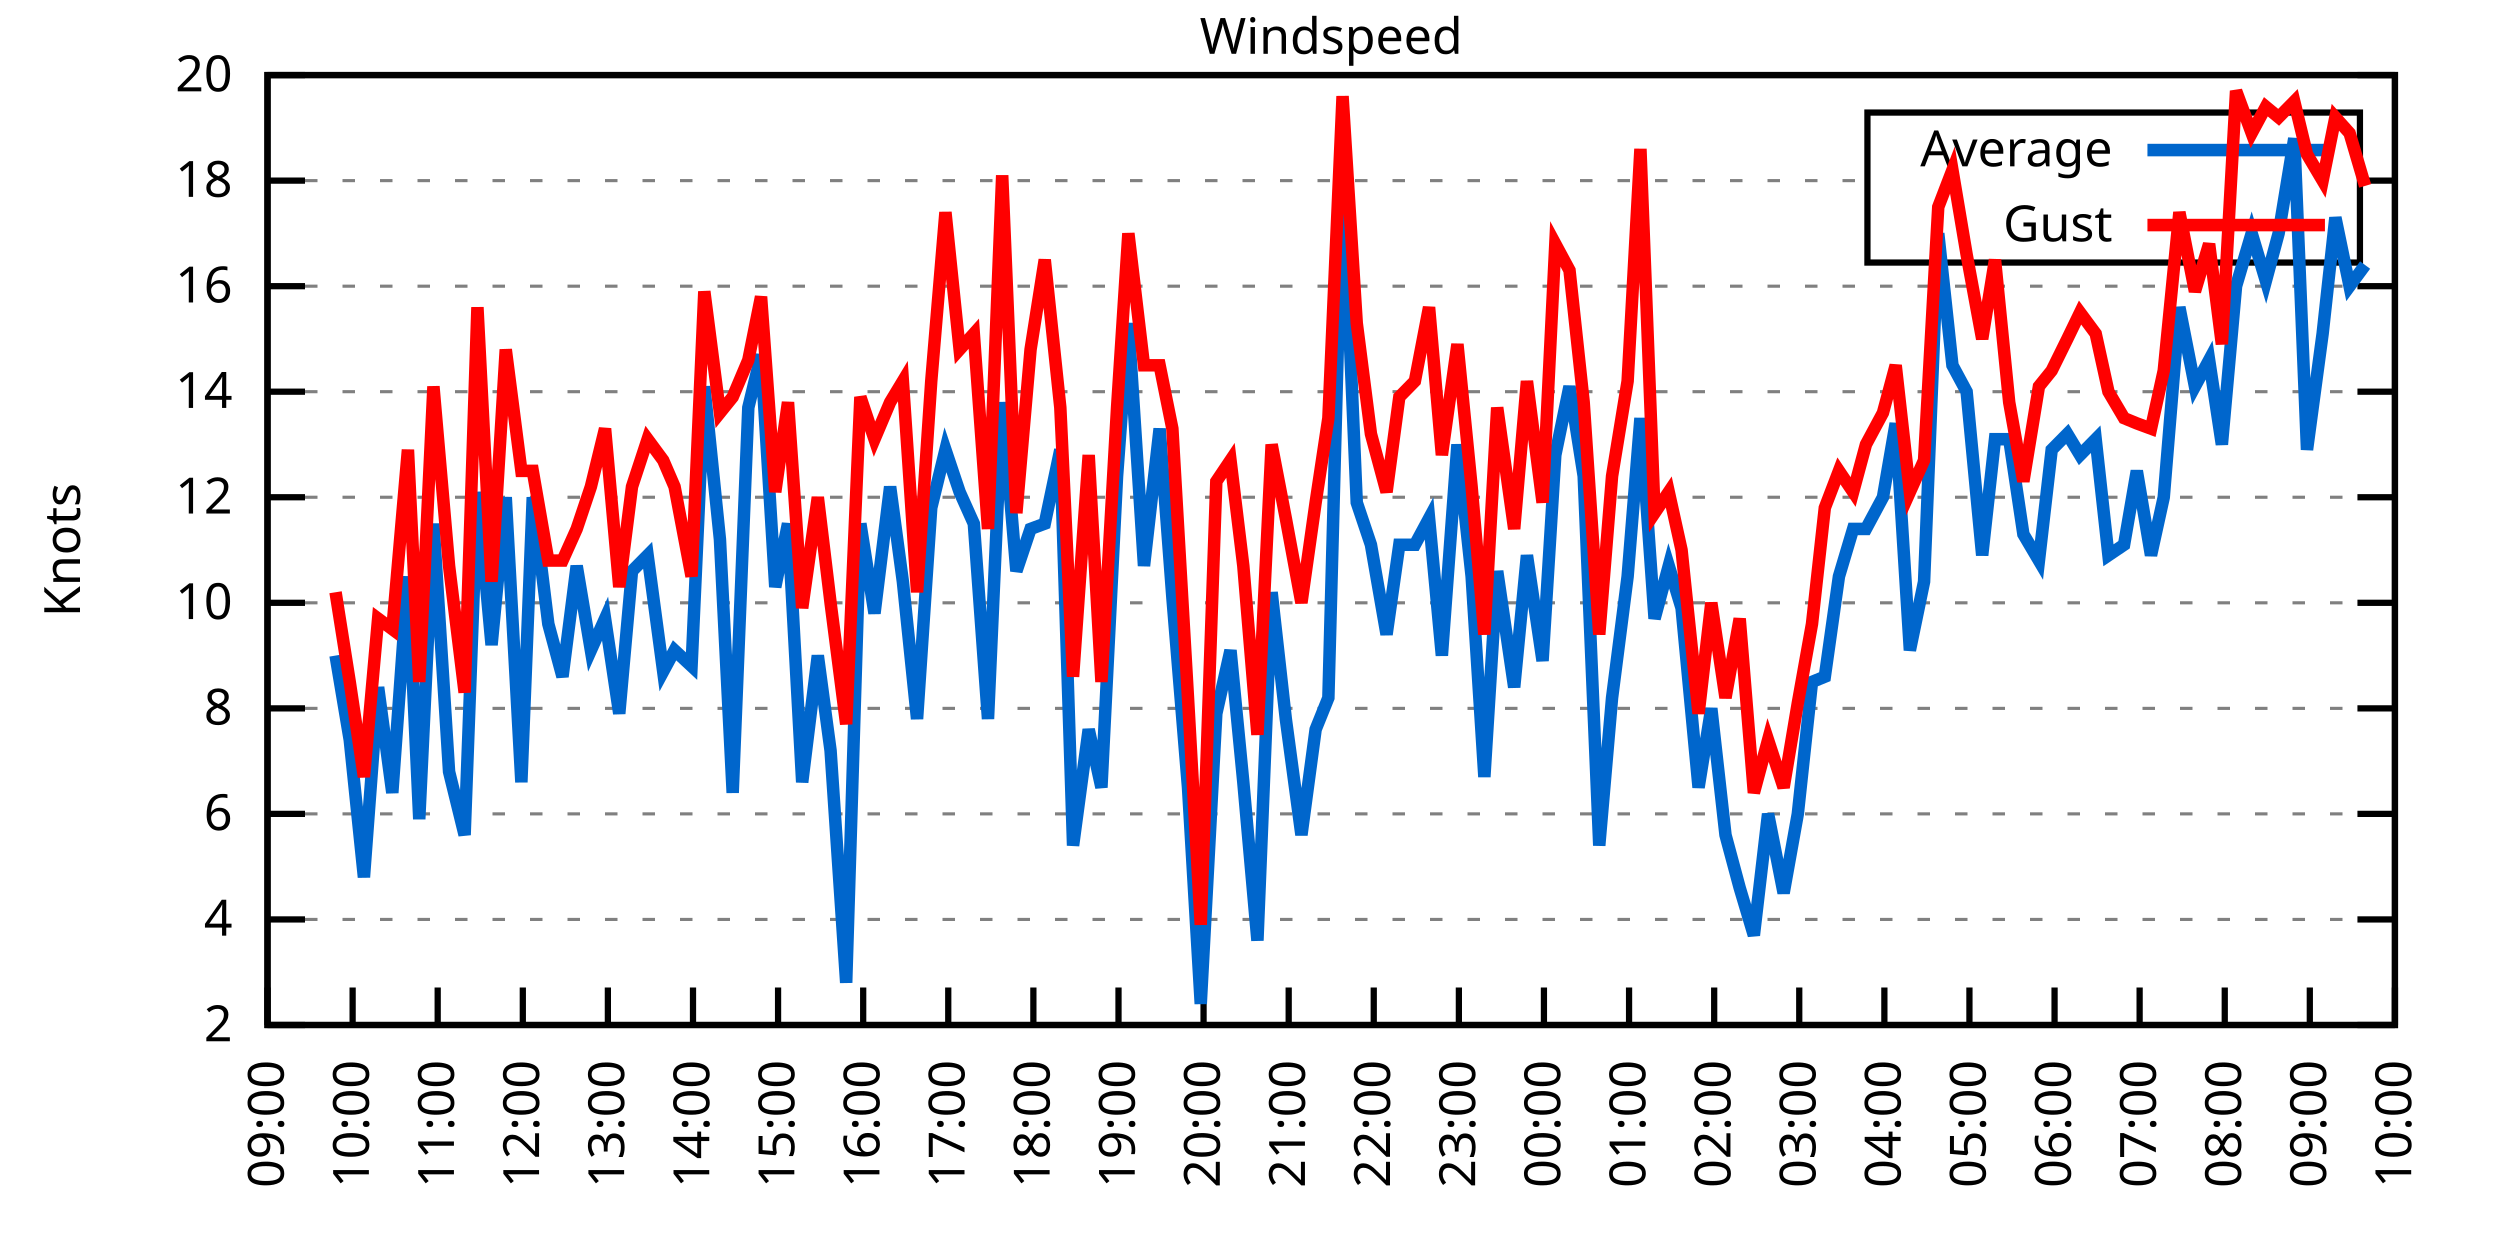
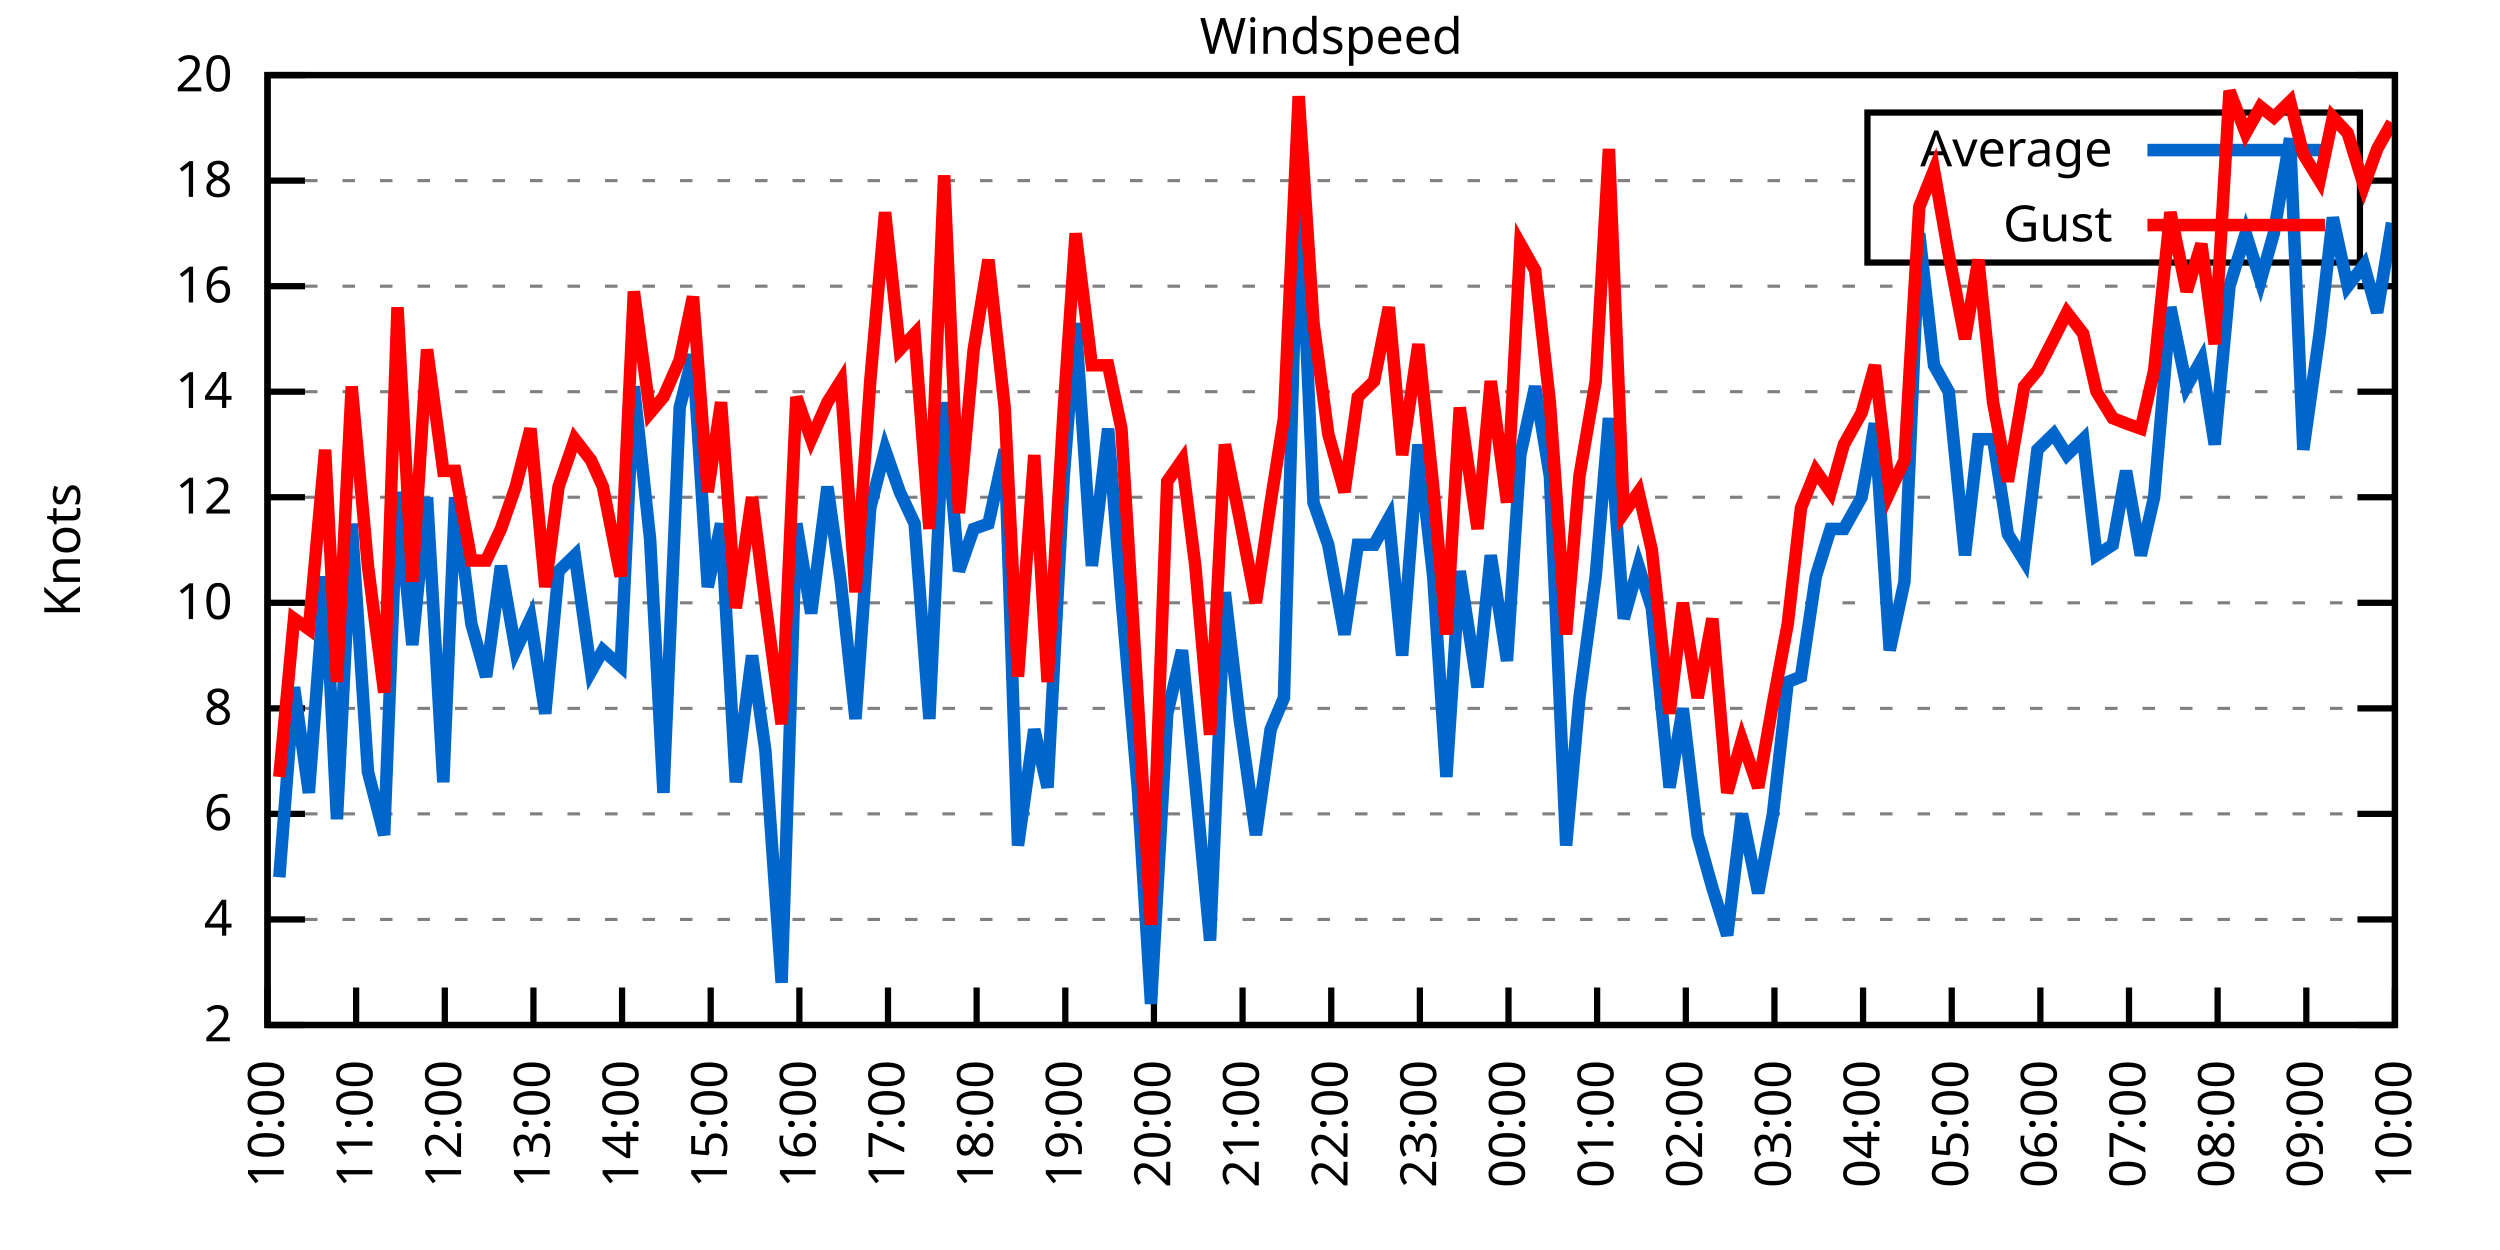
<svg xmlns="http://www.w3.org/2000/svg" xmlns:xlink="http://www.w3.org/1999/xlink" width="400" height="200" viewBox="0 0 400 200">
  <g id="gnuplot_canvas">
    <rect x="0" y="0" width="400" height="200" fill="none" />
    <defs>
      <circle id="gpDot" r="0.5" stroke-width="0.5" stroke="currentColor" />
      <path id="gpPt0" stroke-width="0.333" stroke="currentColor" d="M-1,0 h2 M0,-1 v2" />
      <path id="gpPt1" stroke-width="0.333" stroke="currentColor" d="M-1,-1 L1,1 M1,-1 L-1,1" />
      <path id="gpPt2" stroke-width="0.333" stroke="currentColor" d="M-1,0 L1,0 M0,-1 L0,1 M-1,-1 L1,1 M-1,1 L1,-1" />
      <rect id="gpPt3" stroke-width="0.333" stroke="currentColor" x="-1" y="-1" width="2" height="2" />
      <rect id="gpPt4" stroke-width="0.333" stroke="currentColor" fill="currentColor" x="-1" y="-1" width="2" height="2" />
      <circle id="gpPt5" stroke-width="0.333" stroke="currentColor" cx="0" cy="0" r="1" />
      <use xlink:href="#gpPt5" id="gpPt6" fill="currentColor" stroke="none" />
      <path id="gpPt7" stroke-width="0.333" stroke="currentColor" d="M0,-1.33 L-1.33,0.67 L1.33,0.67 z" />
      <use xlink:href="#gpPt7" id="gpPt8" fill="currentColor" stroke="none" />
      <use xlink:href="#gpPt7" id="gpPt9" stroke="currentColor" transform="rotate(180)" />
      <use xlink:href="#gpPt9" id="gpPt10" fill="currentColor" stroke="none" />
      <use xlink:href="#gpPt3" id="gpPt11" stroke="currentColor" transform="rotate(45)" />
      <use xlink:href="#gpPt11" id="gpPt12" fill="currentColor" stroke="none" />
      <path id="gpPt13" stroke-width="0.333" stroke="currentColor" d="M0,1.330 L1.265,0.411 L0.782,-1.067 L-0.782,-1.076 L-1.265,0.411 z" />
      <use xlink:href="#gpPt13" id="gpPt14" fill="currentColor" stroke="none" />
      <filter id="textbox" filterUnits="objectBoundingBox" x="0" y="0" height="1" width="1">
        <feFlood flood-color="white" flood-opacity="1" result="bgnd" />
        <feComposite in="SourceGraphic" in2="bgnd" operator="atop" />
      </filter>
      <filter id="greybox" filterUnits="objectBoundingBox" x="0" y="0" height="1" width="1">
        <feFlood flood-color="lightgrey" flood-opacity="1" result="grey" />
        <feComposite in="SourceGraphic" in2="grey" operator="atop" />
      </filter>
    </defs>
    <g fill="none" color="white" stroke="currentColor" stroke-width="1.00" stroke-linecap="butt" stroke-linejoin="miter">
</g>
    <g fill="none" color="black" stroke="currentColor" stroke-width="1.00" stroke-linecap="butt" stroke-linejoin="miter">
      <g stroke="none" shape-rendering="crispEdges">
        <polygon fill="rgb(255, 255, 255)" points="42.80,164.00 383.18,164.00 383.18,12.02 42.80,12.02 " />
      </g>
    </g>
    <g fill="none" color="black" stroke="currentColor" stroke-width="1.00" stroke-linecap="butt" stroke-linejoin="miter">
</g>
    <g fill="none" color="black" stroke="black" stroke-width="0.50" stroke-linecap="butt" stroke-linejoin="miter">
</g>
    <g fill="none" color="gray" stroke="currentColor" stroke-width="0.50" stroke-linecap="butt" stroke-linejoin="miter">
      <path stroke="gray" stroke-dasharray="2,4" class="gridline" d="M42.80,164.00 L383.19,164.00  " />
    </g>
    <g fill="none" color="gray" stroke="gray" stroke-width="1.00" stroke-linecap="butt" stroke-linejoin="miter">
</g>
    <g fill="none" color="black" stroke="currentColor" stroke-width="1.00" stroke-linecap="butt" stroke-linejoin="miter">
      <path stroke="black" d="M42.80,164.00 L48.80,164.00 M383.19,164.00 L377.19,164.00  " />
      <g transform="translate(37.20,166.60)" stroke="none" fill="black" font-family="Sans" font-size="8.00" text-anchor="end">
        <text>
          <tspan font-family="Sans"> 2</tspan>
        </text>
      </g>
    </g>
    <g fill="none" color="black" stroke="currentColor" stroke-width="1.00" stroke-linecap="butt" stroke-linejoin="miter">
</g>
    <g fill="none" color="black" stroke="black" stroke-width="0.50" stroke-linecap="butt" stroke-linejoin="miter">
</g>
    <g fill="none" color="gray" stroke="currentColor" stroke-width="0.50" stroke-linecap="butt" stroke-linejoin="miter">
      <path stroke="gray" stroke-dasharray="2,4" class="gridline" d="M42.80,147.11 L383.19,147.11  " />
    </g>
    <g fill="none" color="gray" stroke="gray" stroke-width="1.00" stroke-linecap="butt" stroke-linejoin="miter">
</g>
    <g fill="none" color="black" stroke="currentColor" stroke-width="1.00" stroke-linecap="butt" stroke-linejoin="miter">
      <path stroke="black" d="M42.80,147.11 L48.80,147.11 M383.19,147.11 L377.19,147.11  " />
      <g transform="translate(37.20,149.71)" stroke="none" fill="black" font-family="Sans" font-size="8.00" text-anchor="end">
        <text>
          <tspan font-family="Sans"> 4</tspan>
        </text>
      </g>
    </g>
    <g fill="none" color="black" stroke="currentColor" stroke-width="1.00" stroke-linecap="butt" stroke-linejoin="miter">
</g>
    <g fill="none" color="black" stroke="black" stroke-width="0.50" stroke-linecap="butt" stroke-linejoin="miter">
</g>
    <g fill="none" color="gray" stroke="currentColor" stroke-width="0.50" stroke-linecap="butt" stroke-linejoin="miter">
      <path stroke="gray" stroke-dasharray="2,4" class="gridline" d="M42.80,130.22 L383.19,130.22  " />
    </g>
    <g fill="none" color="gray" stroke="gray" stroke-width="1.00" stroke-linecap="butt" stroke-linejoin="miter">
</g>
    <g fill="none" color="black" stroke="currentColor" stroke-width="1.00" stroke-linecap="butt" stroke-linejoin="miter">
      <path stroke="black" d="M42.80,130.22 L48.80,130.22 M383.19,130.22 L377.19,130.22  " />
      <g transform="translate(37.20,132.82)" stroke="none" fill="black" font-family="Sans" font-size="8.00" text-anchor="end">
        <text>
          <tspan font-family="Sans"> 6</tspan>
        </text>
      </g>
    </g>
    <g fill="none" color="black" stroke="currentColor" stroke-width="1.00" stroke-linecap="butt" stroke-linejoin="miter">
</g>
    <g fill="none" color="black" stroke="black" stroke-width="0.50" stroke-linecap="butt" stroke-linejoin="miter">
</g>
    <g fill="none" color="gray" stroke="currentColor" stroke-width="0.50" stroke-linecap="butt" stroke-linejoin="miter">
      <path stroke="gray" stroke-dasharray="2,4" class="gridline" d="M42.80,113.34 L383.19,113.34  " />
    </g>
    <g fill="none" color="gray" stroke="gray" stroke-width="1.00" stroke-linecap="butt" stroke-linejoin="miter">
</g>
    <g fill="none" color="black" stroke="currentColor" stroke-width="1.00" stroke-linecap="butt" stroke-linejoin="miter">
      <path stroke="black" d="M42.80,113.34 L48.80,113.34 M383.19,113.34 L377.19,113.34  " />
      <g transform="translate(37.20,115.94)" stroke="none" fill="black" font-family="Sans" font-size="8.00" text-anchor="end">
        <text>
          <tspan font-family="Sans"> 8</tspan>
        </text>
      </g>
    </g>
    <g fill="none" color="black" stroke="currentColor" stroke-width="1.00" stroke-linecap="butt" stroke-linejoin="miter">
</g>
    <g fill="none" color="black" stroke="black" stroke-width="0.50" stroke-linecap="butt" stroke-linejoin="miter">
</g>
    <g fill="none" color="gray" stroke="currentColor" stroke-width="0.50" stroke-linecap="butt" stroke-linejoin="miter">
      <path stroke="gray" stroke-dasharray="2,4" class="gridline" d="M42.80,96.45 L383.19,96.45  " />
    </g>
    <g fill="none" color="gray" stroke="gray" stroke-width="1.00" stroke-linecap="butt" stroke-linejoin="miter">
</g>
    <g fill="none" color="black" stroke="currentColor" stroke-width="1.00" stroke-linecap="butt" stroke-linejoin="miter">
      <path stroke="black" d="M42.80,96.45 L48.80,96.45 M383.19,96.45 L377.19,96.45  " />
      <g transform="translate(37.20,99.05)" stroke="none" fill="black" font-family="Sans" font-size="8.00" text-anchor="end">
        <text>
          <tspan font-family="Sans"> 10</tspan>
        </text>
      </g>
    </g>
    <g fill="none" color="black" stroke="currentColor" stroke-width="1.00" stroke-linecap="butt" stroke-linejoin="miter">
</g>
    <g fill="none" color="black" stroke="black" stroke-width="0.50" stroke-linecap="butt" stroke-linejoin="miter">
</g>
    <g fill="none" color="gray" stroke="currentColor" stroke-width="0.50" stroke-linecap="butt" stroke-linejoin="miter">
      <path stroke="gray" stroke-dasharray="2,4" class="gridline" d="M42.80,79.56 L383.19,79.56  " />
    </g>
    <g fill="none" color="gray" stroke="gray" stroke-width="1.00" stroke-linecap="butt" stroke-linejoin="miter">
</g>
    <g fill="none" color="black" stroke="currentColor" stroke-width="1.00" stroke-linecap="butt" stroke-linejoin="miter">
      <path stroke="black" d="M42.80,79.56 L48.80,79.56 M383.19,79.56 L377.19,79.56  " />
      <g transform="translate(37.20,82.16)" stroke="none" fill="black" font-family="Sans" font-size="8.00" text-anchor="end">
        <text>
          <tspan font-family="Sans"> 12</tspan>
        </text>
      </g>
    </g>
    <g fill="none" color="black" stroke="currentColor" stroke-width="1.00" stroke-linecap="butt" stroke-linejoin="miter">
</g>
    <g fill="none" color="black" stroke="black" stroke-width="0.50" stroke-linecap="butt" stroke-linejoin="miter">
</g>
    <g fill="none" color="gray" stroke="currentColor" stroke-width="0.50" stroke-linecap="butt" stroke-linejoin="miter">
      <path stroke="gray" stroke-dasharray="2,4" class="gridline" d="M42.80,62.67 L383.19,62.67  " />
    </g>
    <g fill="none" color="gray" stroke="gray" stroke-width="1.00" stroke-linecap="butt" stroke-linejoin="miter">
</g>
    <g fill="none" color="black" stroke="currentColor" stroke-width="1.00" stroke-linecap="butt" stroke-linejoin="miter">
      <path stroke="black" d="M42.80,62.67 L48.80,62.67 M383.19,62.67 L377.19,62.67  " />
      <g transform="translate(37.20,65.27)" stroke="none" fill="black" font-family="Sans" font-size="8.00" text-anchor="end">
        <text>
          <tspan font-family="Sans"> 14</tspan>
        </text>
      </g>
    </g>
    <g fill="none" color="black" stroke="currentColor" stroke-width="1.00" stroke-linecap="butt" stroke-linejoin="miter">
</g>
    <g fill="none" color="black" stroke="black" stroke-width="0.50" stroke-linecap="butt" stroke-linejoin="miter">
</g>
    <g fill="none" color="gray" stroke="currentColor" stroke-width="0.50" stroke-linecap="butt" stroke-linejoin="miter">
      <path stroke="gray" stroke-dasharray="2,4" class="gridline" d="M42.80,45.79 L383.19,45.79  " />
    </g>
    <g fill="none" color="gray" stroke="gray" stroke-width="1.00" stroke-linecap="butt" stroke-linejoin="miter">
</g>
    <g fill="none" color="black" stroke="currentColor" stroke-width="1.00" stroke-linecap="butt" stroke-linejoin="miter">
      <path stroke="black" d="M42.80,45.79 L48.80,45.79 M383.19,45.79 L377.19,45.79  " />
      <g transform="translate(37.20,48.39)" stroke="none" fill="black" font-family="Sans" font-size="8.00" text-anchor="end">
        <text>
          <tspan font-family="Sans"> 16</tspan>
        </text>
      </g>
    </g>
    <g fill="none" color="black" stroke="currentColor" stroke-width="1.00" stroke-linecap="butt" stroke-linejoin="miter">
</g>
    <g fill="none" color="black" stroke="black" stroke-width="0.50" stroke-linecap="butt" stroke-linejoin="miter">
</g>
    <g fill="none" color="gray" stroke="currentColor" stroke-width="0.50" stroke-linecap="butt" stroke-linejoin="miter">
      <path stroke="gray" stroke-dasharray="2,4" class="gridline" d="M42.80,28.90 L298.79,28.90 M377.59,28.90 L383.19,28.90  " />
    </g>
    <g fill="none" color="gray" stroke="gray" stroke-width="1.00" stroke-linecap="butt" stroke-linejoin="miter">
</g>
    <g fill="none" color="black" stroke="currentColor" stroke-width="1.00" stroke-linecap="butt" stroke-linejoin="miter">
      <path stroke="black" d="M42.80,28.90 L48.80,28.90 M383.19,28.90 L377.19,28.90  " />
      <g transform="translate(37.20,31.50)" stroke="none" fill="black" font-family="Sans" font-size="8.00" text-anchor="end">
        <text>
          <tspan font-family="Sans"> 18</tspan>
        </text>
      </g>
    </g>
    <g fill="none" color="black" stroke="currentColor" stroke-width="1.00" stroke-linecap="butt" stroke-linejoin="miter">
</g>
    <g fill="none" color="black" stroke="black" stroke-width="0.50" stroke-linecap="butt" stroke-linejoin="miter">
</g>
    <g fill="none" color="gray" stroke="currentColor" stroke-width="0.50" stroke-linecap="butt" stroke-linejoin="miter">
      <path stroke="gray" stroke-dasharray="2,4" class="gridline" d="M42.80,12.01 L383.19,12.01  " />
    </g>
    <g fill="none" color="gray" stroke="gray" stroke-width="1.00" stroke-linecap="butt" stroke-linejoin="miter">
</g>
    <g fill="none" color="black" stroke="currentColor" stroke-width="1.00" stroke-linecap="butt" stroke-linejoin="miter">
      <path stroke="black" d="M42.80,12.01 L48.80,12.01 M383.19,12.01 L377.19,12.01  " />
      <g transform="translate(37.20,14.61)" stroke="none" fill="black" font-family="Sans" font-size="8.00" text-anchor="end">
        <text>
          <tspan font-family="Sans"> 20</tspan>
        </text>
      </g>
    </g>
    <g fill="none" color="black" stroke="currentColor" stroke-width="1.00" stroke-linecap="butt" stroke-linejoin="miter">
      <path stroke="black" d="M42.80,164.00 L42.80,158.00  " />
      <g transform="translate(45.40,169.60) rotate(270.00)" stroke="none" fill="black" font-family="Sans" font-size="8.00" text-anchor="end">
        <text>
-           <tspan font-family="Sans">09:00</tspan>
-         </text>
-       </g>
-     </g>
-     <g fill="none" color="black" stroke="currentColor" stroke-width="1.00" stroke-linecap="butt" stroke-linejoin="miter">
-       <path stroke="black" d="M56.42,164.00 L56.42,158.00  " />
-       <g transform="translate(59.02,169.60) rotate(270.00)" stroke="none" fill="black" font-family="Sans" font-size="8.00" text-anchor="end">
-         <text>
          <tspan font-family="Sans">10:00</tspan>
        </text>
      </g>
    </g>
    <g fill="none" color="black" stroke="currentColor" stroke-width="1.00" stroke-linecap="butt" stroke-linejoin="miter">
-       <path stroke="black" d="M70.03,164.00 L70.03,158.00  " />
-       <g transform="translate(72.63,169.60) rotate(270.00)" stroke="none" fill="black" font-family="Sans" font-size="8.00" text-anchor="end">
+       <path stroke="black" d="M56.98,164.00 L56.98,158.00  " />
+       <g transform="translate(59.58,169.60) rotate(270.00)" stroke="none" fill="black" font-family="Sans" font-size="8.00" text-anchor="end">
        <text>
          <tspan font-family="Sans">11:00</tspan>
        </text>
      </g>
    </g>
    <g fill="none" color="black" stroke="currentColor" stroke-width="1.00" stroke-linecap="butt" stroke-linejoin="miter">
-       <path stroke="black" d="M83.65,164.00 L83.65,158.00  " />
-       <g transform="translate(86.25,169.60) rotate(270.00)" stroke="none" fill="black" font-family="Sans" font-size="8.00" text-anchor="end">
+       <path stroke="black" d="M71.17,164.00 L71.17,158.00  " />
+       <g transform="translate(73.77,169.60) rotate(270.00)" stroke="none" fill="black" font-family="Sans" font-size="8.00" text-anchor="end">
        <text>
          <tspan font-family="Sans">12:00</tspan>
        </text>
      </g>
    </g>
    <g fill="none" color="black" stroke="currentColor" stroke-width="1.00" stroke-linecap="butt" stroke-linejoin="miter">
-       <path stroke="black" d="M97.26,164.00 L97.26,158.00  " />
-       <g transform="translate(99.86,169.60) rotate(270.00)" stroke="none" fill="black" font-family="Sans" font-size="8.00" text-anchor="end">
+       <path stroke="black" d="M85.35,164.00 L85.35,158.00  " />
+       <g transform="translate(87.95,169.60) rotate(270.00)" stroke="none" fill="black" font-family="Sans" font-size="8.00" text-anchor="end">
        <text>
          <tspan font-family="Sans">13:00</tspan>
        </text>
      </g>
    </g>
    <g fill="none" color="black" stroke="currentColor" stroke-width="1.00" stroke-linecap="butt" stroke-linejoin="miter">
-       <path stroke="black" d="M110.88,164.00 L110.88,158.00  " />
-       <g transform="translate(113.48,169.60) rotate(270.00)" stroke="none" fill="black" font-family="Sans" font-size="8.00" text-anchor="end">
+       <path stroke="black" d="M99.53,164.00 L99.53,158.00  " />
+       <g transform="translate(102.13,169.60) rotate(270.00)" stroke="none" fill="black" font-family="Sans" font-size="8.00" text-anchor="end">
        <text>
          <tspan font-family="Sans">14:00</tspan>
        </text>
      </g>
    </g>
    <g fill="none" color="black" stroke="currentColor" stroke-width="1.00" stroke-linecap="butt" stroke-linejoin="miter">
-       <path stroke="black" d="M124.49,164.00 L124.49,158.00  " />
-       <g transform="translate(127.09,169.60) rotate(270.00)" stroke="none" fill="black" font-family="Sans" font-size="8.00" text-anchor="end">
+       <path stroke="black" d="M113.71,164.00 L113.71,158.00  " />
+       <g transform="translate(116.31,169.60) rotate(270.00)" stroke="none" fill="black" font-family="Sans" font-size="8.00" text-anchor="end">
        <text>
          <tspan font-family="Sans">15:00</tspan>
        </text>
      </g>
    </g>
    <g fill="none" color="black" stroke="currentColor" stroke-width="1.00" stroke-linecap="butt" stroke-linejoin="miter">
-       <path stroke="black" d="M138.11,164.00 L138.11,158.00  " />
-       <g transform="translate(140.71,169.60) rotate(270.00)" stroke="none" fill="black" font-family="Sans" font-size="8.00" text-anchor="end">
+       <path stroke="black" d="M127.90,164.00 L127.90,158.00  " />
+       <g transform="translate(130.50,169.60) rotate(270.00)" stroke="none" fill="black" font-family="Sans" font-size="8.00" text-anchor="end">
        <text>
          <tspan font-family="Sans">16:00</tspan>
        </text>
      </g>
    </g>
    <g fill="none" color="black" stroke="currentColor" stroke-width="1.00" stroke-linecap="butt" stroke-linejoin="miter">
-       <path stroke="black" d="M151.72,164.00 L151.72,158.00  " />
-       <g transform="translate(154.32,169.60) rotate(270.00)" stroke="none" fill="black" font-family="Sans" font-size="8.00" text-anchor="end">
+       <path stroke="black" d="M142.08,164.00 L142.08,158.00  " />
+       <g transform="translate(144.68,169.60) rotate(270.00)" stroke="none" fill="black" font-family="Sans" font-size="8.00" text-anchor="end">
        <text>
          <tspan font-family="Sans">17:00</tspan>
        </text>
      </g>
    </g>
    <g fill="none" color="black" stroke="currentColor" stroke-width="1.00" stroke-linecap="butt" stroke-linejoin="miter">
-       <path stroke="black" d="M165.34,164.00 L165.34,158.00  " />
-       <g transform="translate(167.94,169.60) rotate(270.00)" stroke="none" fill="black" font-family="Sans" font-size="8.00" text-anchor="end">
+       <path stroke="black" d="M156.26,164.00 L156.26,158.00  " />
+       <g transform="translate(158.86,169.60) rotate(270.00)" stroke="none" fill="black" font-family="Sans" font-size="8.00" text-anchor="end">
        <text>
          <tspan font-family="Sans">18:00</tspan>
        </text>
      </g>
    </g>
    <g fill="none" color="black" stroke="currentColor" stroke-width="1.00" stroke-linecap="butt" stroke-linejoin="miter">
-       <path stroke="black" d="M178.96,164.00 L178.96,158.00  " />
-       <g transform="translate(181.56,169.60) rotate(270.00)" stroke="none" fill="black" font-family="Sans" font-size="8.00" text-anchor="end">
+       <path stroke="black" d="M170.45,164.00 L170.45,158.00  " />
+       <g transform="translate(173.05,169.60) rotate(270.00)" stroke="none" fill="black" font-family="Sans" font-size="8.00" text-anchor="end">
        <text>
          <tspan font-family="Sans">19:00</tspan>
        </text>
      </g>
    </g>
    <g fill="none" color="black" stroke="currentColor" stroke-width="1.00" stroke-linecap="butt" stroke-linejoin="miter">
-       <path stroke="black" d="M192.57,164.00 L192.57,158.00  " />
-       <g transform="translate(195.17,169.60) rotate(270.00)" stroke="none" fill="black" font-family="Sans" font-size="8.00" text-anchor="end">
+       <path stroke="black" d="M184.63,164.00 L184.63,158.00  " />
+       <g transform="translate(187.23,169.60) rotate(270.00)" stroke="none" fill="black" font-family="Sans" font-size="8.00" text-anchor="end">
        <text>
          <tspan font-family="Sans">20:00</tspan>
        </text>
      </g>
    </g>
    <g fill="none" color="black" stroke="currentColor" stroke-width="1.00" stroke-linecap="butt" stroke-linejoin="miter">
-       <path stroke="black" d="M206.19,164.00 L206.19,158.00  " />
-       <g transform="translate(208.79,169.60) rotate(270.00)" stroke="none" fill="black" font-family="Sans" font-size="8.00" text-anchor="end">
+       <path stroke="black" d="M198.81,164.00 L198.81,158.00  " />
+       <g transform="translate(201.41,169.60) rotate(270.00)" stroke="none" fill="black" font-family="Sans" font-size="8.00" text-anchor="end">
        <text>
          <tspan font-family="Sans">21:00</tspan>
        </text>
      </g>
    </g>
    <g fill="none" color="black" stroke="currentColor" stroke-width="1.00" stroke-linecap="butt" stroke-linejoin="miter">
-       <path stroke="black" d="M219.80,164.00 L219.80,158.00  " />
-       <g transform="translate(222.40,169.60) rotate(270.00)" stroke="none" fill="black" font-family="Sans" font-size="8.00" text-anchor="end">
+       <path stroke="black" d="M213.00,164.00 L213.00,158.00  " />
+       <g transform="translate(215.60,169.60) rotate(270.00)" stroke="none" fill="black" font-family="Sans" font-size="8.00" text-anchor="end">
        <text>
          <tspan font-family="Sans">22:00</tspan>
        </text>
      </g>
    </g>
    <g fill="none" color="black" stroke="currentColor" stroke-width="1.00" stroke-linecap="butt" stroke-linejoin="miter">
-       <path stroke="black" d="M233.42,164.00 L233.42,158.00  " />
-       <g transform="translate(236.02,169.60) rotate(270.00)" stroke="none" fill="black" font-family="Sans" font-size="8.00" text-anchor="end">
+       <path stroke="black" d="M227.18,164.00 L227.18,158.00  " />
+       <g transform="translate(229.78,169.60) rotate(270.00)" stroke="none" fill="black" font-family="Sans" font-size="8.00" text-anchor="end">
        <text>
          <tspan font-family="Sans">23:00</tspan>
        </text>
      </g>
    </g>
    <g fill="none" color="black" stroke="currentColor" stroke-width="1.00" stroke-linecap="butt" stroke-linejoin="miter">
-       <path stroke="black" d="M247.03,164.00 L247.03,158.00  " />
-       <g transform="translate(249.63,169.60) rotate(270.00)" stroke="none" fill="black" font-family="Sans" font-size="8.00" text-anchor="end">
+       <path stroke="black" d="M241.36,164.00 L241.36,158.00  " />
+       <g transform="translate(243.96,169.60) rotate(270.00)" stroke="none" fill="black" font-family="Sans" font-size="8.00" text-anchor="end">
        <text>
          <tspan font-family="Sans">00:00</tspan>
        </text>
      </g>
    </g>
    <g fill="none" color="black" stroke="currentColor" stroke-width="1.00" stroke-linecap="butt" stroke-linejoin="miter">
-       <path stroke="black" d="M260.65,164.00 L260.65,158.00  " />
-       <g transform="translate(263.25,169.60) rotate(270.00)" stroke="none" fill="black" font-family="Sans" font-size="8.00" text-anchor="end">
+       <path stroke="black" d="M255.54,164.00 L255.54,158.00  " />
+       <g transform="translate(258.14,169.60) rotate(270.00)" stroke="none" fill="black" font-family="Sans" font-size="8.00" text-anchor="end">
        <text>
          <tspan font-family="Sans">01:00</tspan>
        </text>
      </g>
    </g>
    <g fill="none" color="black" stroke="currentColor" stroke-width="1.00" stroke-linecap="butt" stroke-linejoin="miter">
-       <path stroke="black" d="M274.27,164.00 L274.27,158.00  " />
-       <g transform="translate(276.87,169.60) rotate(270.00)" stroke="none" fill="black" font-family="Sans" font-size="8.00" text-anchor="end">
+       <path stroke="black" d="M269.73,164.00 L269.73,158.00  " />
+       <g transform="translate(272.33,169.60) rotate(270.00)" stroke="none" fill="black" font-family="Sans" font-size="8.00" text-anchor="end">
        <text>
          <tspan font-family="Sans">02:00</tspan>
        </text>
      </g>
    </g>
    <g fill="none" color="black" stroke="currentColor" stroke-width="1.00" stroke-linecap="butt" stroke-linejoin="miter">
-       <path stroke="black" d="M287.88,164.00 L287.88,158.00  " />
-       <g transform="translate(290.48,169.60) rotate(270.00)" stroke="none" fill="black" font-family="Sans" font-size="8.00" text-anchor="end">
+       <path stroke="black" d="M283.91,164.00 L283.91,158.00  " />
+       <g transform="translate(286.51,169.60) rotate(270.00)" stroke="none" fill="black" font-family="Sans" font-size="8.00" text-anchor="end">
        <text>
          <tspan font-family="Sans">03:00</tspan>
        </text>
      </g>
    </g>
    <g fill="none" color="black" stroke="currentColor" stroke-width="1.00" stroke-linecap="butt" stroke-linejoin="miter">
-       <path stroke="black" d="M301.50,164.00 L301.50,158.00  " />
-       <g transform="translate(304.10,169.60) rotate(270.00)" stroke="none" fill="black" font-family="Sans" font-size="8.00" text-anchor="end">
+       <path stroke="black" d="M298.09,164.00 L298.09,158.00  " />
+       <g transform="translate(300.69,169.60) rotate(270.00)" stroke="none" fill="black" font-family="Sans" font-size="8.00" text-anchor="end">
        <text>
          <tspan font-family="Sans">04:00</tspan>
        </text>
      </g>
    </g>
    <g fill="none" color="black" stroke="currentColor" stroke-width="1.00" stroke-linecap="butt" stroke-linejoin="miter">
-       <path stroke="black" d="M315.11,164.00 L315.11,158.00  " />
-       <g transform="translate(317.71,169.60) rotate(270.00)" stroke="none" fill="black" font-family="Sans" font-size="8.00" text-anchor="end">
+       <path stroke="black" d="M312.28,164.00 L312.28,158.00  " />
+       <g transform="translate(314.88,169.60) rotate(270.00)" stroke="none" fill="black" font-family="Sans" font-size="8.00" text-anchor="end">
        <text>
          <tspan font-family="Sans">05:00</tspan>
        </text>
      </g>
    </g>
    <g fill="none" color="black" stroke="currentColor" stroke-width="1.00" stroke-linecap="butt" stroke-linejoin="miter">
-       <path stroke="black" d="M328.73,164.00 L328.73,158.00  " />
-       <g transform="translate(331.33,169.60) rotate(270.00)" stroke="none" fill="black" font-family="Sans" font-size="8.00" text-anchor="end">
+       <path stroke="black" d="M326.46,164.00 L326.46,158.00  " />
+       <g transform="translate(329.06,169.60) rotate(270.00)" stroke="none" fill="black" font-family="Sans" font-size="8.00" text-anchor="end">
        <text>
          <tspan font-family="Sans">06:00</tspan>
        </text>
      </g>
    </g>
    <g fill="none" color="black" stroke="currentColor" stroke-width="1.00" stroke-linecap="butt" stroke-linejoin="miter">
-       <path stroke="black" d="M342.34,164.00 L342.34,158.00  " />
-       <g transform="translate(344.94,169.60) rotate(270.00)" stroke="none" fill="black" font-family="Sans" font-size="8.00" text-anchor="end">
+       <path stroke="black" d="M340.64,164.00 L340.64,158.00  " />
+       <g transform="translate(343.24,169.60) rotate(270.00)" stroke="none" fill="black" font-family="Sans" font-size="8.00" text-anchor="end">
        <text>
          <tspan font-family="Sans">07:00</tspan>
        </text>
      </g>
    </g>
    <g fill="none" color="black" stroke="currentColor" stroke-width="1.00" stroke-linecap="butt" stroke-linejoin="miter">
-       <path stroke="black" d="M355.96,164.00 L355.96,158.00  " />
-       <g transform="translate(358.56,169.60) rotate(270.00)" stroke="none" fill="black" font-family="Sans" font-size="8.00" text-anchor="end">
+       <path stroke="black" d="M354.82,164.00 L354.82,158.00  " />
+       <g transform="translate(357.42,169.60) rotate(270.00)" stroke="none" fill="black" font-family="Sans" font-size="8.00" text-anchor="end">
        <text>
          <tspan font-family="Sans">08:00</tspan>
        </text>
      </g>
    </g>
    <g fill="none" color="black" stroke="currentColor" stroke-width="1.00" stroke-linecap="butt" stroke-linejoin="miter">
-       <path stroke="black" d="M369.57,164.00 L369.57,158.00  " />
-       <g transform="translate(372.17,169.60) rotate(270.00)" stroke="none" fill="black" font-family="Sans" font-size="8.00" text-anchor="end">
+       <path stroke="black" d="M369.01,164.00 L369.01,158.00  " />
+       <g transform="translate(371.61,169.60) rotate(270.00)" stroke="none" fill="black" font-family="Sans" font-size="8.00" text-anchor="end">
        <text>
          <tspan font-family="Sans">09:00</tspan>
        </text>
      </g>
    </g>
    <g fill="none" color="black" stroke="currentColor" stroke-width="1.00" stroke-linecap="butt" stroke-linejoin="miter">
      <path stroke="black" d="M383.19,164.00 L383.19,158.00  " />
      <g transform="translate(385.79,169.60) rotate(270.00)" stroke="none" fill="black" font-family="Sans" font-size="8.00" text-anchor="end">
        <text>
          <tspan font-family="Sans">10:00</tspan>
        </text>
      </g>
    </g>
    <g fill="none" color="black" stroke="currentColor" stroke-width="1.00" stroke-linecap="butt" stroke-linejoin="miter">
</g>
    <g fill="none" color="black" stroke="currentColor" stroke-width="1.00" stroke-linecap="butt" stroke-linejoin="miter">
      <path stroke="black" d="M42.80,12.01 L42.80,164.00 L383.19,164.00 L383.19,12.01 L42.80,12.01 Z  " />
    </g>
    <g fill="none" color="black" stroke="currentColor" stroke-width="1.00" stroke-linecap="butt" stroke-linejoin="miter">
</g>
    <g fill="none" color="black" stroke="currentColor" stroke-width="1.00" stroke-linecap="butt" stroke-linejoin="miter">
      <path stroke="black" d="M298.79,42.01 L298.79,18.01 L377.59,18.01 L377.59,42.01 L298.79,42.01 Z  " />
    </g>
    <g id="Windspeed_plot_1">
      <g fill="none" color="white" stroke="black" stroke-width="2.00" stroke-linecap="butt" stroke-linejoin="miter">
</g>
      <g fill="none" color="black" stroke="currentColor" stroke-width="2.00" stroke-linecap="butt" stroke-linejoin="miter">
        <g transform="translate(337.99,26.61)" stroke="none" fill="black" font-family="Sans" font-size="8.00" text-anchor="end">
          <text>
            <tspan font-family="Sans">Average</tspan>
          </text>
        </g>
      </g>
      <g fill="none" color="black" stroke="currentColor" stroke-width="2.00" stroke-linecap="butt" stroke-linejoin="miter">
-         <path stroke="rgb(  0, 102, 204)" d="M343.59,24.01 L371.99,24.01 M53.69,104.89 L55.96,118.40 L58.23,140.36 L60.50,109.96 L62.77,126.85 L65.27,92.23   L67.08,131.07 L69.35,83.78 L71.85,123.47 L74.34,133.60 L76.39,78.72 L78.65,103.20 L80.92,79.56 L83.42,125.16   L85.24,79.56 L87.73,99.83 L90.00,108.27 L92.27,90.54 L94.54,104.05 L96.81,98.98 L99.08,114.18 L101.12,91.38   L103.62,88.85 L106.11,107.43 L107.93,104.05 L110.65,106.58 L112.69,61.83 L115.19,86.32 L117.23,126.85 L119.73,65.21   L121.77,56.76 L124.04,93.92 L126.08,83.78 L128.35,125.16 L130.85,104.89 L132.89,120.09 L135.39,157.24 L137.66,83.78   L139.92,98.14 L142.42,77.87 L144.46,93.07 L146.73,115.03 L149.00,81.25 L151.27,71.96 L153.54,78.72 L155.81,83.78   L158.08,115.03 L160.35,64.36 L162.62,91.38 L164.89,84.63 L167.16,83.78 L169.65,71.96 L171.69,135.29 L174.19,116.71   L176.23,126.00 L178.73,76.18 L180.54,51.70 L183.04,90.54 L185.54,68.58 L187.58,95.60 L190.08,126.00 L192.12,160.62   L194.61,114.18 L196.88,104.05 L198.93,125.16 L201.19,150.49 L203.46,94.76 L205.73,115.03 L208.23,133.60 L210.50,116.71   L212.54,111.65 L214.81,27.21 L217.08,80.41 L219.35,87.16 L221.85,101.52 L223.89,87.16 L226.38,87.16 L228.65,82.94   L230.70,104.89 L233.19,71.12 L235.46,92.23 L237.50,124.31 L239.55,91.38 L242.27,109.96 L244.31,88.85 L246.81,105.74   L248.85,72.81 L251.12,61.83 L253.39,76.18 L255.88,135.29 L257.93,111.65 L260.42,92.23 L262.47,66.90 L264.73,98.98   L267.00,90.54 L269.05,97.29 L271.77,126.00 L273.81,113.34 L276.08,133.60 L278.35,142.05 L280.62,149.65 L282.89,130.22   L285.38,142.89 L287.65,130.22 L289.92,109.11 L291.97,108.27 L294.23,92.23 L296.50,84.63 L298.55,84.63 L301.27,79.56   L303.31,67.74 L305.58,104.05 L307.85,93.07 L310.12,37.34 L312.39,58.45 L314.66,62.67 L317.15,88.85 L319.20,70.27   L321.47,70.27 L323.74,85.47 L326.23,89.69 L328.27,71.96 L330.77,69.43 L332.81,72.81 L335.31,70.27 L337.35,88.85   L339.85,87.16 L341.89,75.34 L344.16,88.85 L346.20,79.56 L348.70,49.16 L351.19,61.83 L353.46,57.61 L355.50,71.12   L357.77,45.79 L360.27,37.34 L362.54,44.94 L364.58,37.34 L367.08,22.14 L369.12,71.96 L371.62,53.39 L373.66,34.81   L375.93,45.79 L378.42,42.41  " />
+         <path stroke="rgb(  0, 102, 204)" d="M343.59,24.01 L371.99,24.01 M44.69,140.36 L47.05,109.96 L49.42,126.85 L52.02,92.23 L53.91,131.07 L56.27,83.78   L58.87,123.47 L61.47,133.60 L63.60,78.72 L65.97,103.20 L68.33,79.56 L70.93,125.16 L72.82,79.56 L75.42,99.83   L77.78,108.27 L80.15,90.54 L82.51,104.05 L84.88,98.98 L87.24,114.18 L89.37,91.38 L91.97,88.85 L94.57,107.43   L96.46,104.05 L99.30,106.58 L101.42,61.83 L104.02,86.32 L106.15,126.85 L108.75,65.21 L110.88,56.76 L113.24,93.92   L115.37,83.78 L117.73,125.16 L120.33,104.89 L122.46,120.09 L125.06,157.24 L127.42,83.78 L129.79,98.14 L132.39,77.87   L134.52,93.07 L136.88,115.03 L139.24,81.25 L141.61,71.96 L143.97,78.72 L146.34,83.78 L148.70,115.03 L151.06,64.36   L153.43,91.38 L155.79,84.63 L158.15,83.78 L160.75,71.96 L162.88,135.29 L165.48,116.71 L167.61,126.00 L170.21,76.18   L172.10,51.70 L174.70,90.54 L177.30,68.58 L179.43,95.60 L182.03,126.00 L184.16,160.62 L186.76,114.18 L189.12,104.05   L191.25,125.16 L193.61,150.49 L195.98,94.76 L198.34,115.03 L200.94,133.60 L203.30,116.71 L205.43,111.65 L207.79,27.21   L210.16,80.41 L212.52,87.16 L215.12,101.52 L217.25,87.16 L219.85,87.16 L222.21,82.94 L224.34,104.89 L226.94,71.12   L229.31,92.23 L231.43,124.31 L233.56,91.38 L236.40,109.96 L238.52,88.85 L241.12,105.74 L243.25,72.81 L245.62,61.83   L247.98,76.18 L250.58,135.29 L252.71,111.65 L255.31,92.23 L257.43,66.90 L259.80,98.98 L262.16,90.54 L264.29,97.29   L267.13,126.00 L269.25,113.34 L271.62,133.60 L273.98,142.05 L276.35,149.65 L278.71,130.22 L281.31,142.89 L283.67,130.22   L286.04,109.11 L288.16,108.27 L290.53,92.23 L292.89,84.63 L295.02,84.63 L297.86,79.56 L299.98,67.74 L302.35,104.05   L304.71,93.07 L307.08,37.34 L309.44,58.45 L311.80,62.67 L314.40,88.85 L316.53,70.27 L318.89,70.27 L321.26,85.47   L323.86,89.69 L325.99,71.96 L328.59,69.43 L330.71,72.81 L333.31,70.27 L335.44,88.85 L338.04,87.16 L340.17,75.34   L342.53,88.85 L344.66,79.56 L347.26,49.16 L349.86,61.83 L352.22,57.61 L354.35,71.12 L356.72,45.79 L359.32,37.34   L361.68,44.94 L363.81,37.34 L366.41,22.14 L368.53,71.96 L371.13,53.39 L373.26,34.81 L375.63,45.79 L378.23,42.41   L380.35,50.01 L382.72,35.65  " />
      </g>
    </g>
    <g id="Windspeed_plot_2">
      <g fill="none" color="black" stroke="currentColor" stroke-width="2.00" stroke-linecap="butt" stroke-linejoin="miter">
        <g transform="translate(337.99,38.61)" stroke="none" fill="black" font-family="Sans" font-size="8.00" text-anchor="end">
          <text>
            <tspan font-family="Sans">Gust</tspan>
          </text>
        </g>
      </g>
      <g fill="none" color="black" stroke="currentColor" stroke-width="2.00" stroke-linecap="butt" stroke-linejoin="miter">
-         <path stroke="rgb(255,   0,   0)" d="M343.59,36.01 L371.99,36.01 M53.69,94.76 L55.96,109.11 L58.23,124.31 L60.50,98.98 L62.77,100.67 L65.27,71.96   L67.08,109.11 L69.35,61.83 L71.85,90.54 L74.34,110.80 L76.39,49.16 L78.65,93.07 L80.92,55.92 L83.42,75.34   L85.24,75.34 L87.73,89.69 L90.00,89.69 L92.27,84.63 L94.54,77.87 L96.81,68.58 L99.08,93.92 L101.12,77.87   L103.62,70.27 L106.11,73.65 L107.93,77.87 L110.65,92.23 L112.69,46.63 L115.19,66.05 L117.23,63.52 L119.73,57.61   L121.77,47.47 L124.04,78.72 L126.08,64.36 L128.35,97.29 L130.85,79.56 L132.89,96.45 L135.39,115.87 L137.66,63.52   L139.92,70.27 L142.42,64.36 L144.46,60.98 L146.73,94.76 L149.00,60.98 L151.27,33.96 L153.54,55.92 L155.81,53.39   L158.08,84.63 L160.35,28.05 L162.62,82.09 L164.89,55.92 L167.16,41.56 L169.65,65.21 L171.69,108.27 L174.19,72.81   L176.23,109.11 L178.73,65.21 L180.54,37.34 L183.04,58.45 L185.54,58.45 L187.58,68.58 L190.08,111.65 L192.12,147.96   L194.61,77.03 L196.88,73.65 L198.93,90.54 L201.19,117.56 L203.46,71.12 L205.73,82.94 L208.23,96.45 L210.50,80.41   L212.54,66.90 L214.81,15.39 L217.08,51.70 L219.35,69.43 L221.85,78.72 L223.89,63.52 L226.38,60.98 L228.65,49.16   L230.70,72.81 L233.19,55.07 L235.46,77.87 L237.50,101.52 L239.55,65.21 L242.27,84.63 L244.31,60.98 L246.81,80.41   L248.85,39.03 L251.12,43.25 L253.39,64.36 L255.88,101.52 L257.93,76.18 L260.42,60.98 L262.47,23.83 L264.73,82.09   L267.00,78.72 L269.05,88.00 L271.77,114.18 L273.81,96.45 L276.08,111.65 L278.35,98.98 L280.62,126.85 L282.89,118.40   L285.38,126.00 L287.65,112.49 L289.92,99.83 L291.97,81.25 L294.23,75.34 L296.50,78.72 L298.55,71.12 L301.27,66.05   L303.31,58.45 L305.58,78.72 L307.85,73.65 L310.12,33.12 L312.39,27.21 L314.66,40.72 L317.15,54.23 L319.20,41.56   L321.47,64.36 L323.74,77.03 L326.23,61.83 L328.27,59.30 L330.77,54.23 L332.81,50.01 L335.31,53.39 L337.35,62.67   L339.85,66.90 L341.89,67.74 L344.16,68.58 L346.20,59.30 L348.70,33.96 L351.19,46.63 L353.46,39.03 L355.50,55.07   L357.77,14.54 L360.27,21.30 L362.54,17.08 L364.58,18.77 L367.08,16.23 L369.12,24.68 L371.62,28.90 L373.66,18.77   L375.93,21.30 L378.42,29.74  " />
+         <path stroke="rgb(255,   0,   0)" d="M343.59,36.01 L371.99,36.01 M44.69,124.31 L47.05,98.98 L49.42,100.67 L52.02,71.96 L53.91,109.11 L56.27,61.83   L58.87,90.54 L61.47,110.80 L63.60,49.16 L65.97,93.07 L68.33,55.92 L70.93,75.34 L72.82,75.34 L75.42,89.69   L77.78,89.69 L80.15,84.63 L82.51,77.87 L84.88,68.58 L87.24,93.92 L89.37,77.87 L91.97,70.27 L94.57,73.65   L96.46,77.87 L99.30,92.23 L101.42,46.63 L104.02,66.05 L106.15,63.52 L108.75,57.61 L110.88,47.47 L113.24,78.72   L115.37,64.36 L117.73,97.29 L120.33,79.56 L122.46,96.45 L125.06,115.87 L127.42,63.52 L129.79,70.27 L132.39,64.36   L134.52,60.98 L136.88,94.76 L139.24,60.98 L141.61,33.96 L143.97,55.92 L146.34,53.39 L148.70,84.63 L151.06,28.05   L153.43,82.09 L155.79,55.92 L158.15,41.56 L160.75,65.21 L162.88,108.27 L165.48,72.81 L167.61,109.11 L170.21,65.21   L172.10,37.34 L174.70,58.45 L177.30,58.45 L179.43,68.58 L182.03,111.65 L184.16,147.96 L186.76,77.03 L189.12,73.65   L191.25,90.54 L193.61,117.56 L195.98,71.12 L198.34,82.94 L200.94,96.45 L203.30,80.41 L205.43,66.90 L207.79,15.39   L210.16,51.70 L212.52,69.43 L215.12,78.72 L217.25,63.52 L219.85,60.98 L222.21,49.16 L224.34,72.81 L226.94,55.07   L229.31,77.87 L231.43,101.52 L233.56,65.21 L236.40,84.63 L238.52,60.98 L241.12,80.41 L243.25,39.03 L245.62,43.25   L247.98,64.36 L250.58,101.52 L252.71,76.18 L255.31,60.98 L257.43,23.83 L259.80,82.09 L262.16,78.72 L264.29,88.00   L267.13,114.18 L269.25,96.45 L271.62,111.65 L273.98,98.98 L276.35,126.85 L278.71,118.40 L281.31,126.00 L283.67,112.49   L286.04,99.83 L288.16,81.25 L290.53,75.34 L292.89,78.72 L295.02,71.12 L297.86,66.05 L299.98,58.45 L302.35,78.72   L304.71,73.65 L307.08,33.12 L309.44,27.21 L311.80,40.72 L314.40,54.23 L316.53,41.56 L318.89,64.36 L321.26,77.03   L323.86,61.83 L325.99,59.30 L328.59,54.23 L330.71,50.01 L333.31,53.39 L335.44,62.67 L338.04,66.90 L340.17,67.74   L342.53,68.58 L344.66,59.30 L347.26,33.96 L349.86,46.63 L352.22,39.03 L354.35,55.07 L356.72,14.54 L359.32,21.30   L361.68,17.08 L363.81,18.77 L366.41,16.23 L368.53,24.68 L371.13,28.90 L373.26,18.77 L375.63,21.30 L378.23,29.74   L380.35,23.83 L382.72,19.61  " />
      </g>
    </g>
    <g fill="none" color="black" stroke="currentColor" stroke-width="2.00" stroke-linecap="butt" stroke-linejoin="miter">
</g>
    <g fill="none" color="black" stroke="black" stroke-width="1.00" stroke-linecap="butt" stroke-linejoin="miter">
</g>
    <g fill="none" color="black" stroke="currentColor" stroke-width="1.00" stroke-linecap="butt" stroke-linejoin="miter">
      <path stroke="black" d="M42.80,12.01 L42.80,164.00 L383.19,164.00 L383.19,12.01 L42.80,12.01 Z  " />
      <g transform="translate(12.80,88.01) rotate(270.00)" stroke="none" fill="black" font-family="Sans" font-size="8.00" text-anchor="middle">
        <text>
          <tspan font-family="Sans">Knots</tspan>
        </text>
      </g>
    </g>
    <g fill="none" color="black" stroke="currentColor" stroke-width="1.00" stroke-linecap="butt" stroke-linejoin="miter">
</g>
    <g fill="none" color="black" stroke="currentColor" stroke-width="1.00" stroke-linecap="butt" stroke-linejoin="miter">
      <g transform="translate(212.99,8.61)" stroke="none" fill="black" font-family="Sans" font-size="8.00" text-anchor="middle">
        <text>
          <tspan font-family="Sans">Windspeed</tspan>
        </text>
      </g>
    </g>
    <g fill="none" color="black" stroke="currentColor" stroke-width="1.00" stroke-linecap="butt" stroke-linejoin="miter">
</g>
  </g>
</svg>
